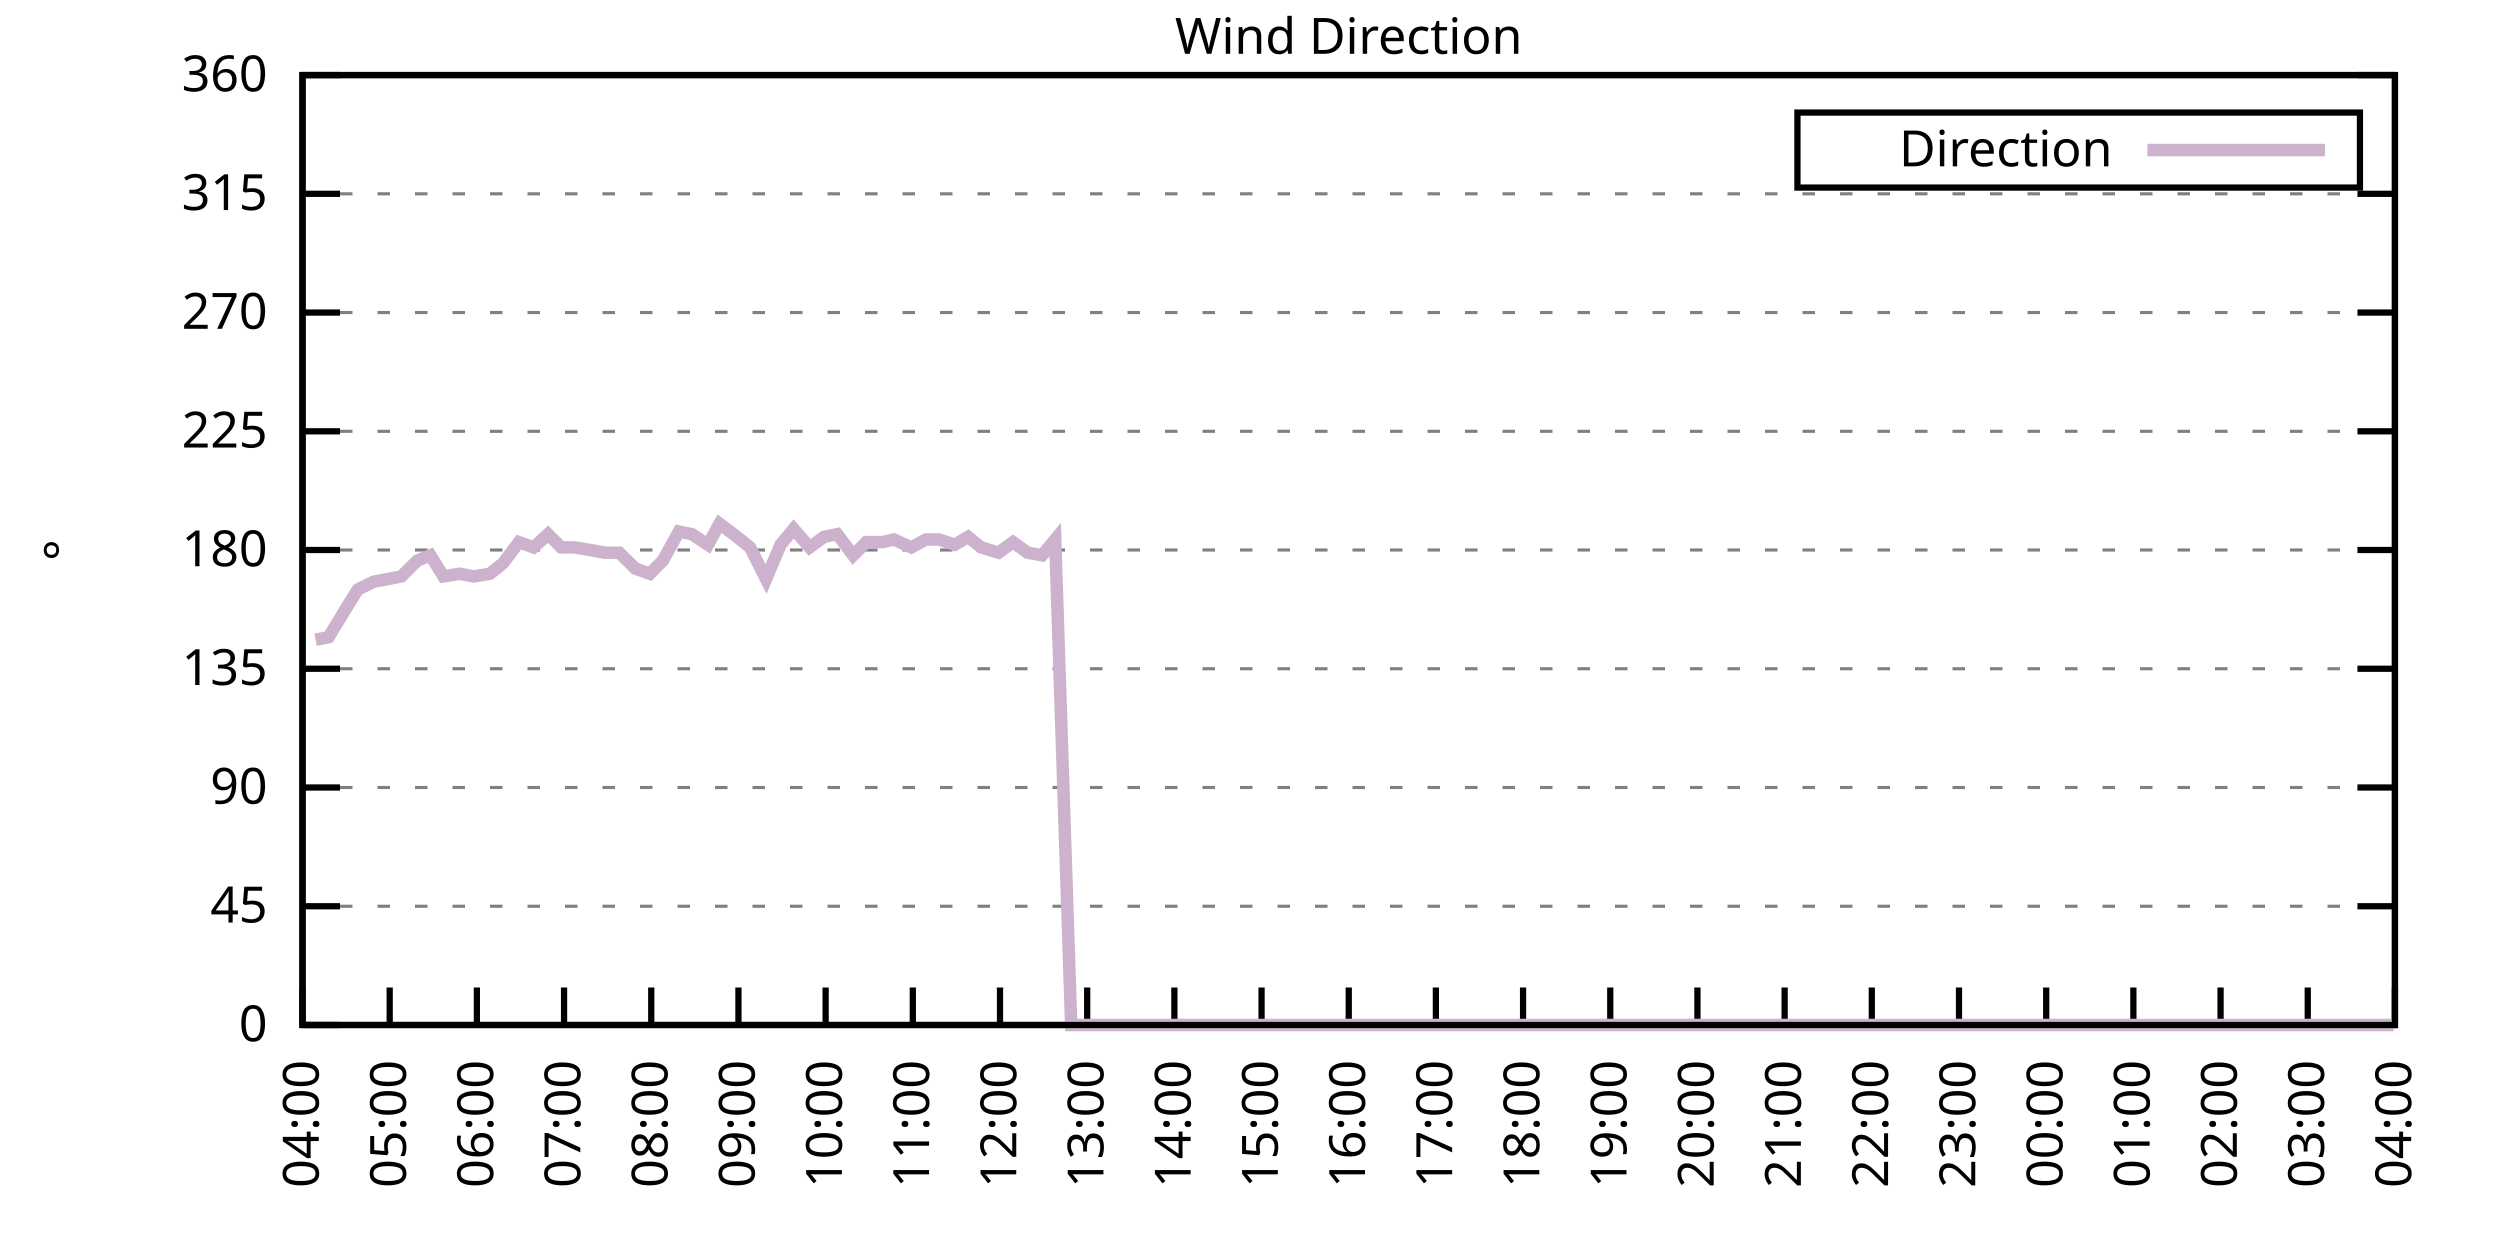
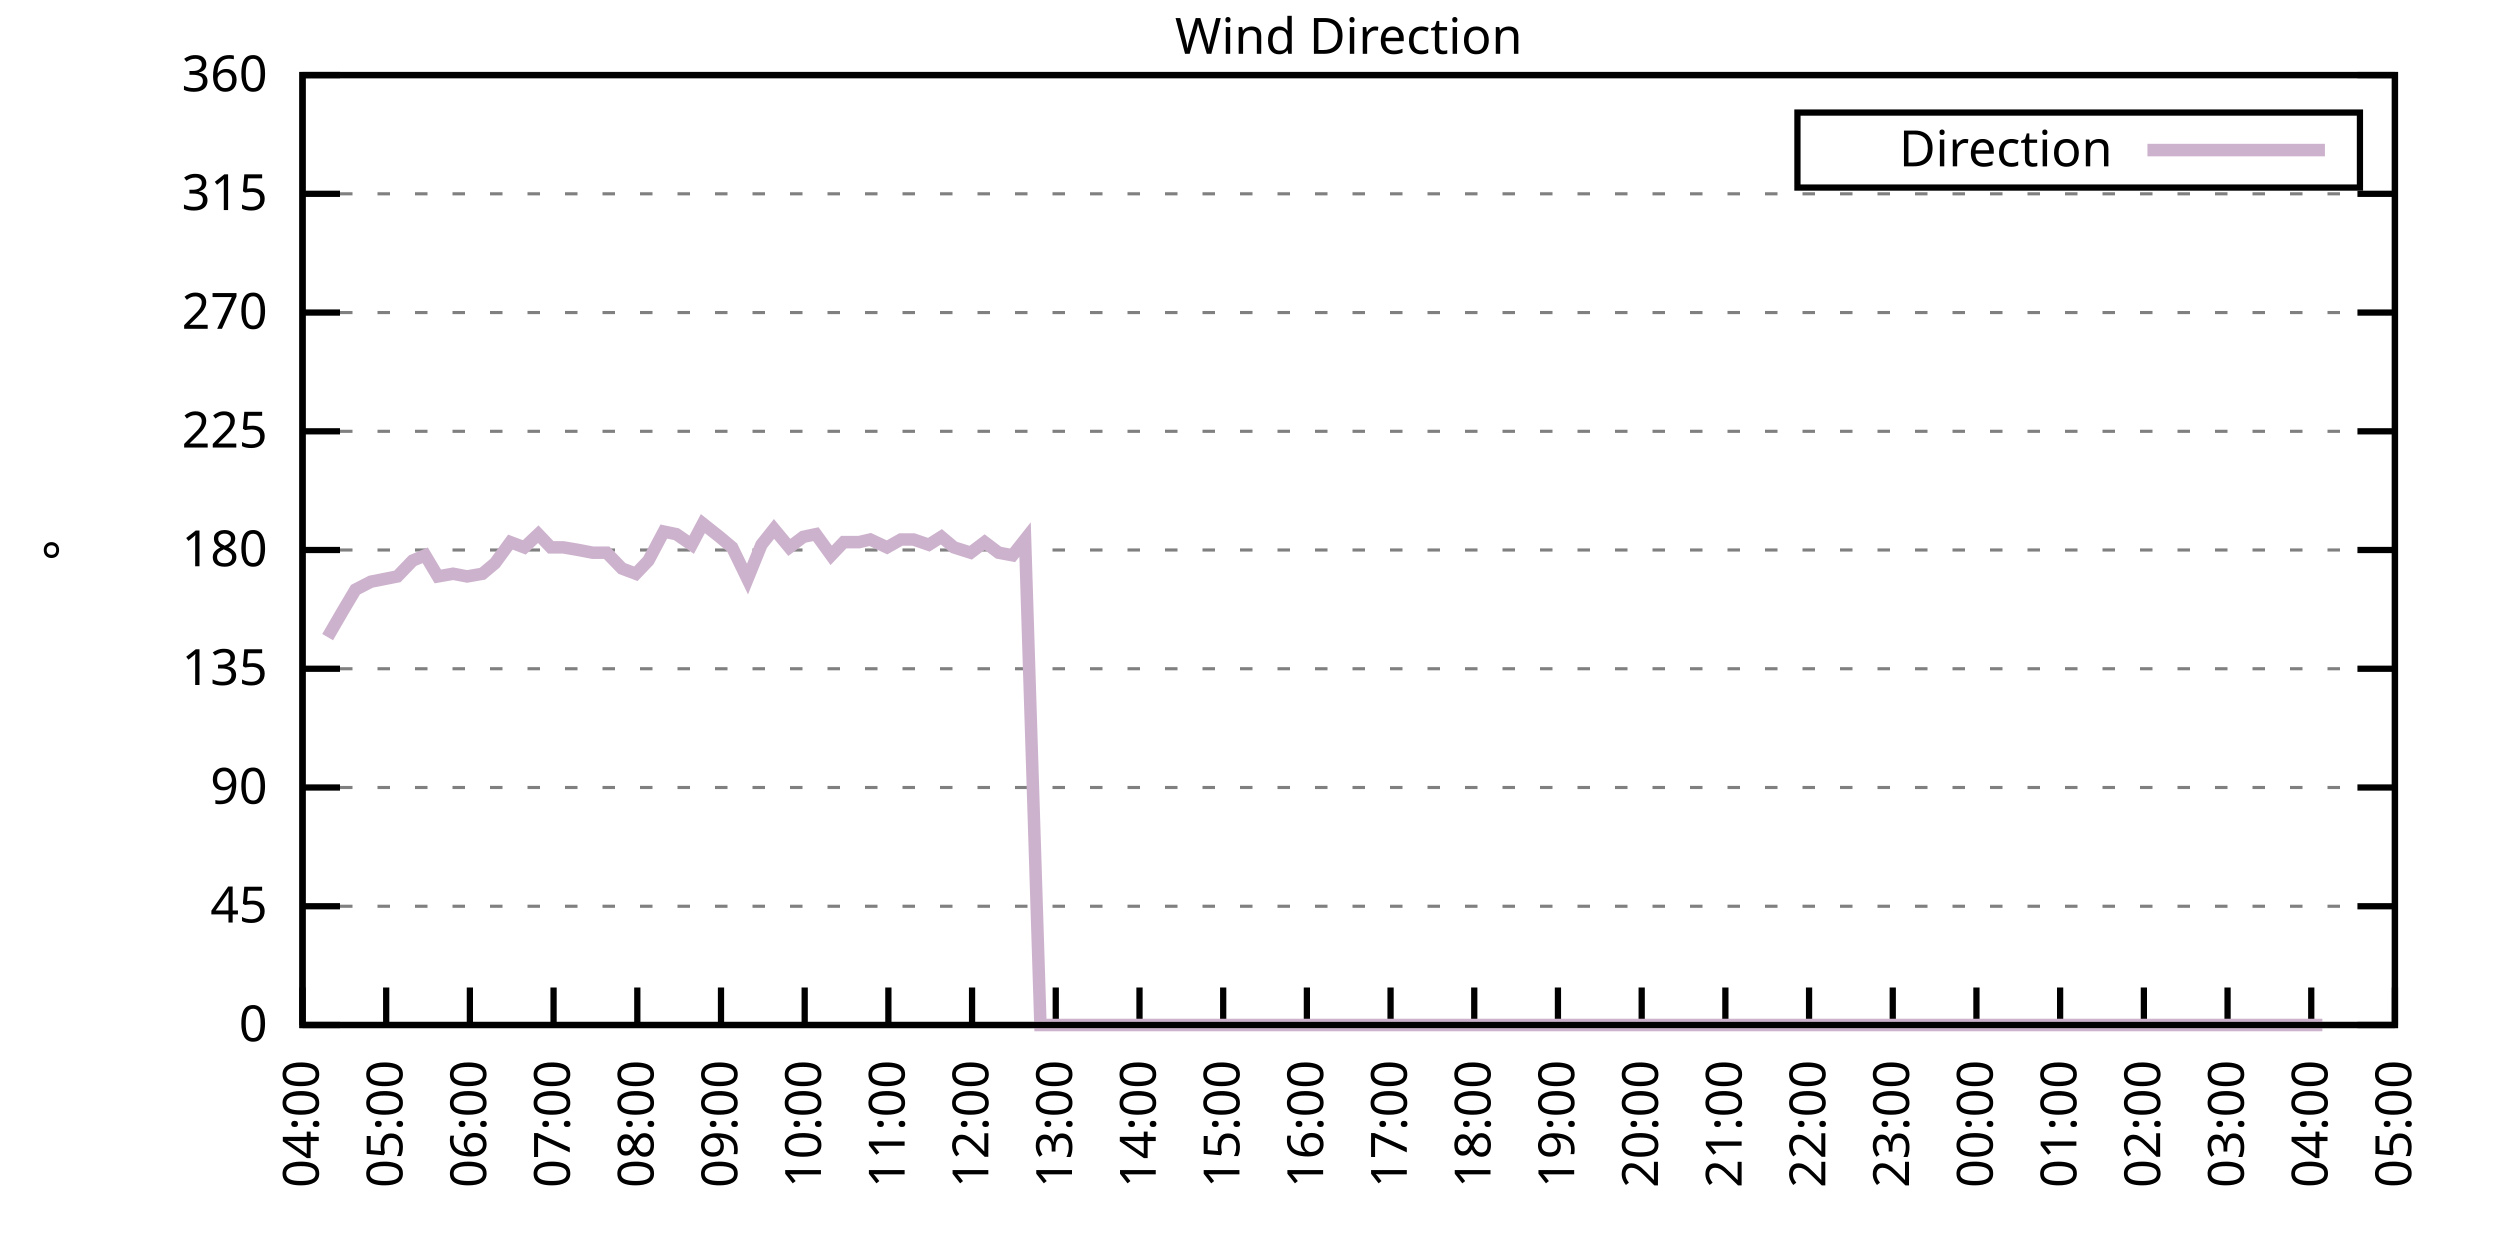
<svg xmlns="http://www.w3.org/2000/svg" xmlns:xlink="http://www.w3.org/1999/xlink" width="400" height="200" viewBox="0 0 400 200">
  <g id="gnuplot_canvas">
    <rect x="0" y="0" width="400" height="200" fill="none" />
    <defs>
      <circle id="gpDot" r="0.5" stroke-width="0.5" stroke="currentColor" />
      <path id="gpPt0" stroke-width="0.333" stroke="currentColor" d="M-1,0 h2 M0,-1 v2" />
      <path id="gpPt1" stroke-width="0.333" stroke="currentColor" d="M-1,-1 L1,1 M1,-1 L-1,1" />
      <path id="gpPt2" stroke-width="0.333" stroke="currentColor" d="M-1,0 L1,0 M0,-1 L0,1 M-1,-1 L1,1 M-1,1 L1,-1" />
      <rect id="gpPt3" stroke-width="0.333" stroke="currentColor" x="-1" y="-1" width="2" height="2" />
      <rect id="gpPt4" stroke-width="0.333" stroke="currentColor" fill="currentColor" x="-1" y="-1" width="2" height="2" />
      <circle id="gpPt5" stroke-width="0.333" stroke="currentColor" cx="0" cy="0" r="1" />
      <use xlink:href="#gpPt5" id="gpPt6" fill="currentColor" stroke="none" />
      <path id="gpPt7" stroke-width="0.333" stroke="currentColor" d="M0,-1.33 L-1.33,0.67 L1.33,0.67 z" />
      <use xlink:href="#gpPt7" id="gpPt8" fill="currentColor" stroke="none" />
      <use xlink:href="#gpPt7" id="gpPt9" stroke="currentColor" transform="rotate(180)" />
      <use xlink:href="#gpPt9" id="gpPt10" fill="currentColor" stroke="none" />
      <use xlink:href="#gpPt3" id="gpPt11" stroke="currentColor" transform="rotate(45)" />
      <use xlink:href="#gpPt11" id="gpPt12" fill="currentColor" stroke="none" />
      <path id="gpPt13" stroke-width="0.333" stroke="currentColor" d="M0,1.330 L1.265,0.411 L0.782,-1.067 L-0.782,-1.076 L-1.265,0.411 z" />
      <use xlink:href="#gpPt13" id="gpPt14" fill="currentColor" stroke="none" />
      <filter id="textbox" filterUnits="objectBoundingBox" x="0" y="0" height="1" width="1">
        <feFlood flood-color="white" flood-opacity="1" result="bgnd" />
        <feComposite in="SourceGraphic" in2="bgnd" operator="atop" />
      </filter>
      <filter id="greybox" filterUnits="objectBoundingBox" x="0" y="0" height="1" width="1">
        <feFlood flood-color="lightgrey" flood-opacity="1" result="grey" />
        <feComposite in="SourceGraphic" in2="grey" operator="atop" />
      </filter>
    </defs>
    <g fill="none" color="white" stroke="currentColor" stroke-width="1.00" stroke-linecap="butt" stroke-linejoin="miter">
</g>
    <g fill="none" color="black" stroke="currentColor" stroke-width="1.00" stroke-linecap="butt" stroke-linejoin="miter">
      <g stroke="none" shape-rendering="crispEdges">
        <polygon fill="rgb(255, 255, 255)" points="48.40,164.00 383.18,164.00 383.18,12.02 48.40,12.02 " />
      </g>
    </g>
    <g fill="none" color="black" stroke="currentColor" stroke-width="1.00" stroke-linecap="butt" stroke-linejoin="miter">
</g>
    <g fill="none" color="black" stroke="black" stroke-width="0.50" stroke-linecap="butt" stroke-linejoin="miter">
</g>
    <g fill="none" color="gray" stroke="currentColor" stroke-width="0.50" stroke-linecap="butt" stroke-linejoin="miter">
      <path stroke="gray" stroke-dasharray="2,4" class="gridline" d="M48.40,164.00 L383.19,164.00  " />
    </g>
    <g fill="none" color="gray" stroke="gray" stroke-width="1.00" stroke-linecap="butt" stroke-linejoin="miter">
</g>
    <g fill="none" color="black" stroke="currentColor" stroke-width="1.00" stroke-linecap="butt" stroke-linejoin="miter">
      <path stroke="black" d="M48.40,164.00 L54.40,164.00 M383.19,164.00 L377.19,164.00  " />
      <g transform="translate(42.80,166.60)" stroke="none" fill="black" font-family="Sans" font-size="8.00" text-anchor="end">
        <text>
          <tspan font-family="Sans"> 0</tspan>
        </text>
      </g>
    </g>
    <g fill="none" color="black" stroke="currentColor" stroke-width="1.00" stroke-linecap="butt" stroke-linejoin="miter">
</g>
    <g fill="none" color="black" stroke="black" stroke-width="0.50" stroke-linecap="butt" stroke-linejoin="miter">
</g>
    <g fill="none" color="gray" stroke="currentColor" stroke-width="0.50" stroke-linecap="butt" stroke-linejoin="miter">
      <path stroke="gray" stroke-dasharray="2,4" class="gridline" d="M48.40,145.00 L383.19,145.00  " />
    </g>
    <g fill="none" color="gray" stroke="gray" stroke-width="1.00" stroke-linecap="butt" stroke-linejoin="miter">
</g>
    <g fill="none" color="black" stroke="currentColor" stroke-width="1.00" stroke-linecap="butt" stroke-linejoin="miter">
      <path stroke="black" d="M48.40,145.00 L54.40,145.00 M383.19,145.00 L377.19,145.00  " />
      <g transform="translate(42.80,147.60)" stroke="none" fill="black" font-family="Sans" font-size="8.00" text-anchor="end">
        <text>
          <tspan font-family="Sans"> 45</tspan>
        </text>
      </g>
    </g>
    <g fill="none" color="black" stroke="currentColor" stroke-width="1.00" stroke-linecap="butt" stroke-linejoin="miter">
</g>
    <g fill="none" color="black" stroke="black" stroke-width="0.50" stroke-linecap="butt" stroke-linejoin="miter">
</g>
    <g fill="none" color="gray" stroke="currentColor" stroke-width="0.50" stroke-linecap="butt" stroke-linejoin="miter">
      <path stroke="gray" stroke-dasharray="2,4" class="gridline" d="M48.40,126.00 L383.19,126.00  " />
    </g>
    <g fill="none" color="gray" stroke="gray" stroke-width="1.00" stroke-linecap="butt" stroke-linejoin="miter">
</g>
    <g fill="none" color="black" stroke="currentColor" stroke-width="1.00" stroke-linecap="butt" stroke-linejoin="miter">
      <path stroke="black" d="M48.40,126.00 L54.40,126.00 M383.19,126.00 L377.19,126.00  " />
      <g transform="translate(42.80,128.60)" stroke="none" fill="black" font-family="Sans" font-size="8.00" text-anchor="end">
        <text>
          <tspan font-family="Sans"> 90</tspan>
        </text>
      </g>
    </g>
    <g fill="none" color="black" stroke="currentColor" stroke-width="1.00" stroke-linecap="butt" stroke-linejoin="miter">
</g>
    <g fill="none" color="black" stroke="black" stroke-width="0.50" stroke-linecap="butt" stroke-linejoin="miter">
</g>
    <g fill="none" color="gray" stroke="currentColor" stroke-width="0.50" stroke-linecap="butt" stroke-linejoin="miter">
      <path stroke="gray" stroke-dasharray="2,4" class="gridline" d="M48.40,107.00 L383.19,107.00  " />
    </g>
    <g fill="none" color="gray" stroke="gray" stroke-width="1.00" stroke-linecap="butt" stroke-linejoin="miter">
</g>
    <g fill="none" color="black" stroke="currentColor" stroke-width="1.00" stroke-linecap="butt" stroke-linejoin="miter">
      <path stroke="black" d="M48.40,107.00 L54.40,107.00 M383.19,107.00 L377.19,107.00  " />
      <g transform="translate(42.80,109.60)" stroke="none" fill="black" font-family="Sans" font-size="8.00" text-anchor="end">
        <text>
          <tspan font-family="Sans"> 135</tspan>
        </text>
      </g>
    </g>
    <g fill="none" color="black" stroke="currentColor" stroke-width="1.00" stroke-linecap="butt" stroke-linejoin="miter">
</g>
    <g fill="none" color="black" stroke="black" stroke-width="0.50" stroke-linecap="butt" stroke-linejoin="miter">
</g>
    <g fill="none" color="gray" stroke="currentColor" stroke-width="0.50" stroke-linecap="butt" stroke-linejoin="miter">
      <path stroke="gray" stroke-dasharray="2,4" class="gridline" d="M48.40,88.00 L383.19,88.00  " />
    </g>
    <g fill="none" color="gray" stroke="gray" stroke-width="1.00" stroke-linecap="butt" stroke-linejoin="miter">
</g>
    <g fill="none" color="black" stroke="currentColor" stroke-width="1.00" stroke-linecap="butt" stroke-linejoin="miter">
      <path stroke="black" d="M48.40,88.00 L54.40,88.00 M383.19,88.00 L377.19,88.00  " />
      <g transform="translate(42.80,90.60)" stroke="none" fill="black" font-family="Sans" font-size="8.00" text-anchor="end">
        <text>
          <tspan font-family="Sans"> 180</tspan>
        </text>
      </g>
    </g>
    <g fill="none" color="black" stroke="currentColor" stroke-width="1.00" stroke-linecap="butt" stroke-linejoin="miter">
</g>
    <g fill="none" color="black" stroke="black" stroke-width="0.50" stroke-linecap="butt" stroke-linejoin="miter">
</g>
    <g fill="none" color="gray" stroke="currentColor" stroke-width="0.50" stroke-linecap="butt" stroke-linejoin="miter">
      <path stroke="gray" stroke-dasharray="2,4" class="gridline" d="M48.40,69.01 L383.19,69.01  " />
    </g>
    <g fill="none" color="gray" stroke="gray" stroke-width="1.00" stroke-linecap="butt" stroke-linejoin="miter">
</g>
    <g fill="none" color="black" stroke="currentColor" stroke-width="1.00" stroke-linecap="butt" stroke-linejoin="miter">
      <path stroke="black" d="M48.40,69.01 L54.40,69.01 M383.19,69.01 L377.19,69.01  " />
      <g transform="translate(42.80,71.61)" stroke="none" fill="black" font-family="Sans" font-size="8.00" text-anchor="end">
        <text>
          <tspan font-family="Sans"> 225</tspan>
        </text>
      </g>
    </g>
    <g fill="none" color="black" stroke="currentColor" stroke-width="1.00" stroke-linecap="butt" stroke-linejoin="miter">
</g>
    <g fill="none" color="black" stroke="black" stroke-width="0.50" stroke-linecap="butt" stroke-linejoin="miter">
</g>
    <g fill="none" color="gray" stroke="currentColor" stroke-width="0.50" stroke-linecap="butt" stroke-linejoin="miter">
      <path stroke="gray" stroke-dasharray="2,4" class="gridline" d="M48.40,50.01 L383.19,50.01  " />
    </g>
    <g fill="none" color="gray" stroke="gray" stroke-width="1.00" stroke-linecap="butt" stroke-linejoin="miter">
</g>
    <g fill="none" color="black" stroke="currentColor" stroke-width="1.00" stroke-linecap="butt" stroke-linejoin="miter">
      <path stroke="black" d="M48.40,50.01 L54.40,50.01 M383.19,50.01 L377.19,50.01  " />
      <g transform="translate(42.80,52.61)" stroke="none" fill="black" font-family="Sans" font-size="8.00" text-anchor="end">
        <text>
          <tspan font-family="Sans"> 270</tspan>
        </text>
      </g>
    </g>
    <g fill="none" color="black" stroke="currentColor" stroke-width="1.00" stroke-linecap="butt" stroke-linejoin="miter">
</g>
    <g fill="none" color="black" stroke="black" stroke-width="0.50" stroke-linecap="butt" stroke-linejoin="miter">
</g>
    <g fill="none" color="gray" stroke="currentColor" stroke-width="0.50" stroke-linecap="butt" stroke-linejoin="miter">
      <path stroke="gray" stroke-dasharray="2,4" class="gridline" d="M48.40,31.01 L383.19,31.01  " />
    </g>
    <g fill="none" color="gray" stroke="gray" stroke-width="1.00" stroke-linecap="butt" stroke-linejoin="miter">
</g>
    <g fill="none" color="black" stroke="currentColor" stroke-width="1.00" stroke-linecap="butt" stroke-linejoin="miter">
      <path stroke="black" d="M48.40,31.01 L54.40,31.01 M383.19,31.01 L377.19,31.01  " />
      <g transform="translate(42.80,33.61)" stroke="none" fill="black" font-family="Sans" font-size="8.00" text-anchor="end">
        <text>
          <tspan font-family="Sans"> 315</tspan>
        </text>
      </g>
    </g>
    <g fill="none" color="black" stroke="currentColor" stroke-width="1.00" stroke-linecap="butt" stroke-linejoin="miter">
</g>
    <g fill="none" color="black" stroke="black" stroke-width="0.50" stroke-linecap="butt" stroke-linejoin="miter">
</g>
    <g fill="none" color="gray" stroke="currentColor" stroke-width="0.50" stroke-linecap="butt" stroke-linejoin="miter">
      <path stroke="gray" stroke-dasharray="2,4" class="gridline" d="M48.40,12.01 L383.19,12.01  " />
    </g>
    <g fill="none" color="gray" stroke="gray" stroke-width="1.00" stroke-linecap="butt" stroke-linejoin="miter">
</g>
    <g fill="none" color="black" stroke="currentColor" stroke-width="1.00" stroke-linecap="butt" stroke-linejoin="miter">
      <path stroke="black" d="M48.40,12.01 L54.40,12.01 M383.19,12.01 L377.19,12.01  " />
      <g transform="translate(42.80,14.61)" stroke="none" fill="black" font-family="Sans" font-size="8.00" text-anchor="end">
        <text>
          <tspan font-family="Sans"> 360</tspan>
        </text>
      </g>
    </g>
    <g fill="none" color="black" stroke="currentColor" stroke-width="1.00" stroke-linecap="butt" stroke-linejoin="miter">
      <path stroke="black" d="M48.40,164.00 L48.40,158.00  " />
      <g transform="translate(51.00,169.60) rotate(270.00)" stroke="none" fill="black" font-family="Sans" font-size="8.00" text-anchor="end">
        <text>
          <tspan font-family="Sans">04:00</tspan>
        </text>
      </g>
    </g>
    <g fill="none" color="black" stroke="currentColor" stroke-width="1.00" stroke-linecap="butt" stroke-linejoin="miter">
-       <path stroke="black" d="M62.35,164.00 L62.35,158.00  " />
-       <g transform="translate(64.95,169.60) rotate(270.00)" stroke="none" fill="black" font-family="Sans" font-size="8.00" text-anchor="end">
+       <path stroke="black" d="M61.79,164.00 L61.79,158.00  " />
+       <g transform="translate(64.39,169.60) rotate(270.00)" stroke="none" fill="black" font-family="Sans" font-size="8.00" text-anchor="end">
        <text>
          <tspan font-family="Sans">05:00</tspan>
        </text>
      </g>
    </g>
    <g fill="none" color="black" stroke="currentColor" stroke-width="1.00" stroke-linecap="butt" stroke-linejoin="miter">
-       <path stroke="black" d="M76.30,164.00 L76.30,158.00  " />
-       <g transform="translate(78.90,169.60) rotate(270.00)" stroke="none" fill="black" font-family="Sans" font-size="8.00" text-anchor="end">
+       <path stroke="black" d="M75.18,164.00 L75.18,158.00  " />
+       <g transform="translate(77.78,169.60) rotate(270.00)" stroke="none" fill="black" font-family="Sans" font-size="8.00" text-anchor="end">
        <text>
          <tspan font-family="Sans">06:00</tspan>
        </text>
      </g>
    </g>
    <g fill="none" color="black" stroke="currentColor" stroke-width="1.00" stroke-linecap="butt" stroke-linejoin="miter">
-       <path stroke="black" d="M90.25,164.00 L90.25,158.00  " />
-       <g transform="translate(92.85,169.60) rotate(270.00)" stroke="none" fill="black" font-family="Sans" font-size="8.00" text-anchor="end">
+       <path stroke="black" d="M88.57,164.00 L88.57,158.00  " />
+       <g transform="translate(91.17,169.60) rotate(270.00)" stroke="none" fill="black" font-family="Sans" font-size="8.00" text-anchor="end">
        <text>
          <tspan font-family="Sans">07:00</tspan>
        </text>
      </g>
    </g>
    <g fill="none" color="black" stroke="currentColor" stroke-width="1.00" stroke-linecap="butt" stroke-linejoin="miter">
-       <path stroke="black" d="M104.20,164.00 L104.20,158.00  " />
-       <g transform="translate(106.80,169.60) rotate(270.00)" stroke="none" fill="black" font-family="Sans" font-size="8.00" text-anchor="end">
+       <path stroke="black" d="M101.97,164.00 L101.97,158.00  " />
+       <g transform="translate(104.57,169.60) rotate(270.00)" stroke="none" fill="black" font-family="Sans" font-size="8.00" text-anchor="end">
        <text>
          <tspan font-family="Sans">08:00</tspan>
        </text>
      </g>
    </g>
    <g fill="none" color="black" stroke="currentColor" stroke-width="1.00" stroke-linecap="butt" stroke-linejoin="miter">
-       <path stroke="black" d="M118.15,164.00 L118.15,158.00  " />
-       <g transform="translate(120.75,169.60) rotate(270.00)" stroke="none" fill="black" font-family="Sans" font-size="8.00" text-anchor="end">
+       <path stroke="black" d="M115.36,164.00 L115.36,158.00  " />
+       <g transform="translate(117.96,169.60) rotate(270.00)" stroke="none" fill="black" font-family="Sans" font-size="8.00" text-anchor="end">
        <text>
          <tspan font-family="Sans">09:00</tspan>
        </text>
      </g>
    </g>
    <g fill="none" color="black" stroke="currentColor" stroke-width="1.00" stroke-linecap="butt" stroke-linejoin="miter">
-       <path stroke="black" d="M132.10,164.00 L132.10,158.00  " />
-       <g transform="translate(134.70,169.60) rotate(270.00)" stroke="none" fill="black" font-family="Sans" font-size="8.00" text-anchor="end">
+       <path stroke="black" d="M128.75,164.00 L128.75,158.00  " />
+       <g transform="translate(131.35,169.60) rotate(270.00)" stroke="none" fill="black" font-family="Sans" font-size="8.00" text-anchor="end">
        <text>
          <tspan font-family="Sans">10:00</tspan>
        </text>
      </g>
    </g>
    <g fill="none" color="black" stroke="currentColor" stroke-width="1.00" stroke-linecap="butt" stroke-linejoin="miter">
-       <path stroke="black" d="M146.05,164.00 L146.05,158.00  " />
-       <g transform="translate(148.65,169.60) rotate(270.00)" stroke="none" fill="black" font-family="Sans" font-size="8.00" text-anchor="end">
+       <path stroke="black" d="M142.14,164.00 L142.14,158.00  " />
+       <g transform="translate(144.74,169.60) rotate(270.00)" stroke="none" fill="black" font-family="Sans" font-size="8.00" text-anchor="end">
        <text>
          <tspan font-family="Sans">11:00</tspan>
        </text>
      </g>
    </g>
    <g fill="none" color="black" stroke="currentColor" stroke-width="1.00" stroke-linecap="butt" stroke-linejoin="miter">
-       <path stroke="black" d="M160.00,164.00 L160.00,158.00  " />
-       <g transform="translate(162.60,169.60) rotate(270.00)" stroke="none" fill="black" font-family="Sans" font-size="8.00" text-anchor="end">
+       <path stroke="black" d="M155.53,164.00 L155.53,158.00  " />
+       <g transform="translate(158.13,169.60) rotate(270.00)" stroke="none" fill="black" font-family="Sans" font-size="8.00" text-anchor="end">
        <text>
          <tspan font-family="Sans">12:00</tspan>
        </text>
      </g>
    </g>
    <g fill="none" color="black" stroke="currentColor" stroke-width="1.00" stroke-linecap="butt" stroke-linejoin="miter">
-       <path stroke="black" d="M173.95,164.00 L173.95,158.00  " />
-       <g transform="translate(176.55,169.60) rotate(270.00)" stroke="none" fill="black" font-family="Sans" font-size="8.00" text-anchor="end">
+       <path stroke="black" d="M168.92,164.00 L168.92,158.00  " />
+       <g transform="translate(171.52,169.60) rotate(270.00)" stroke="none" fill="black" font-family="Sans" font-size="8.00" text-anchor="end">
        <text>
          <tspan font-family="Sans">13:00</tspan>
        </text>
      </g>
    </g>
    <g fill="none" color="black" stroke="currentColor" stroke-width="1.00" stroke-linecap="butt" stroke-linejoin="miter">
-       <path stroke="black" d="M187.90,164.00 L187.90,158.00  " />
-       <g transform="translate(190.50,169.60) rotate(270.00)" stroke="none" fill="black" font-family="Sans" font-size="8.00" text-anchor="end">
+       <path stroke="black" d="M182.32,164.00 L182.32,158.00  " />
+       <g transform="translate(184.92,169.60) rotate(270.00)" stroke="none" fill="black" font-family="Sans" font-size="8.00" text-anchor="end">
        <text>
          <tspan font-family="Sans">14:00</tspan>
        </text>
      </g>
    </g>
    <g fill="none" color="black" stroke="currentColor" stroke-width="1.00" stroke-linecap="butt" stroke-linejoin="miter">
-       <path stroke="black" d="M201.85,164.00 L201.85,158.00  " />
-       <g transform="translate(204.45,169.60) rotate(270.00)" stroke="none" fill="black" font-family="Sans" font-size="8.00" text-anchor="end">
+       <path stroke="black" d="M195.71,164.00 L195.71,158.00  " />
+       <g transform="translate(198.31,169.60) rotate(270.00)" stroke="none" fill="black" font-family="Sans" font-size="8.00" text-anchor="end">
        <text>
          <tspan font-family="Sans">15:00</tspan>
        </text>
      </g>
    </g>
    <g fill="none" color="black" stroke="currentColor" stroke-width="1.00" stroke-linecap="butt" stroke-linejoin="miter">
-       <path stroke="black" d="M215.80,164.00 L215.80,158.00  " />
-       <g transform="translate(218.40,169.60) rotate(270.00)" stroke="none" fill="black" font-family="Sans" font-size="8.00" text-anchor="end">
+       <path stroke="black" d="M209.10,164.00 L209.10,158.00  " />
+       <g transform="translate(211.70,169.60) rotate(270.00)" stroke="none" fill="black" font-family="Sans" font-size="8.00" text-anchor="end">
        <text>
          <tspan font-family="Sans">16:00</tspan>
        </text>
      </g>
    </g>
    <g fill="none" color="black" stroke="currentColor" stroke-width="1.00" stroke-linecap="butt" stroke-linejoin="miter">
-       <path stroke="black" d="M229.74,164.00 L229.74,158.00  " />
-       <g transform="translate(232.34,169.60) rotate(270.00)" stroke="none" fill="black" font-family="Sans" font-size="8.00" text-anchor="end">
+       <path stroke="black" d="M222.49,164.00 L222.49,158.00  " />
+       <g transform="translate(225.09,169.60) rotate(270.00)" stroke="none" fill="black" font-family="Sans" font-size="8.00" text-anchor="end">
        <text>
          <tspan font-family="Sans">17:00</tspan>
        </text>
      </g>
    </g>
    <g fill="none" color="black" stroke="currentColor" stroke-width="1.00" stroke-linecap="butt" stroke-linejoin="miter">
-       <path stroke="black" d="M243.69,164.00 L243.69,158.00  " />
-       <g transform="translate(246.29,169.60) rotate(270.00)" stroke="none" fill="black" font-family="Sans" font-size="8.00" text-anchor="end">
+       <path stroke="black" d="M235.88,164.00 L235.88,158.00  " />
+       <g transform="translate(238.48,169.60) rotate(270.00)" stroke="none" fill="black" font-family="Sans" font-size="8.00" text-anchor="end">
        <text>
          <tspan font-family="Sans">18:00</tspan>
        </text>
      </g>
    </g>
    <g fill="none" color="black" stroke="currentColor" stroke-width="1.00" stroke-linecap="butt" stroke-linejoin="miter">
-       <path stroke="black" d="M257.64,164.00 L257.64,158.00  " />
-       <g transform="translate(260.24,169.60) rotate(270.00)" stroke="none" fill="black" font-family="Sans" font-size="8.00" text-anchor="end">
+       <path stroke="black" d="M249.27,164.00 L249.27,158.00  " />
+       <g transform="translate(251.87,169.60) rotate(270.00)" stroke="none" fill="black" font-family="Sans" font-size="8.00" text-anchor="end">
        <text>
          <tspan font-family="Sans">19:00</tspan>
        </text>
      </g>
    </g>
    <g fill="none" color="black" stroke="currentColor" stroke-width="1.00" stroke-linecap="butt" stroke-linejoin="miter">
-       <path stroke="black" d="M271.59,164.00 L271.59,158.00  " />
-       <g transform="translate(274.19,169.60) rotate(270.00)" stroke="none" fill="black" font-family="Sans" font-size="8.00" text-anchor="end">
+       <path stroke="black" d="M262.67,164.00 L262.67,158.00  " />
+       <g transform="translate(265.27,169.60) rotate(270.00)" stroke="none" fill="black" font-family="Sans" font-size="8.00" text-anchor="end">
        <text>
          <tspan font-family="Sans">20:00</tspan>
        </text>
      </g>
    </g>
    <g fill="none" color="black" stroke="currentColor" stroke-width="1.00" stroke-linecap="butt" stroke-linejoin="miter">
-       <path stroke="black" d="M285.54,164.00 L285.54,158.00  " />
-       <g transform="translate(288.14,169.60) rotate(270.00)" stroke="none" fill="black" font-family="Sans" font-size="8.00" text-anchor="end">
+       <path stroke="black" d="M276.06,164.00 L276.06,158.00  " />
+       <g transform="translate(278.66,169.60) rotate(270.00)" stroke="none" fill="black" font-family="Sans" font-size="8.00" text-anchor="end">
        <text>
          <tspan font-family="Sans">21:00</tspan>
        </text>
      </g>
    </g>
    <g fill="none" color="black" stroke="currentColor" stroke-width="1.00" stroke-linecap="butt" stroke-linejoin="miter">
-       <path stroke="black" d="M299.49,164.00 L299.49,158.00  " />
-       <g transform="translate(302.09,169.60) rotate(270.00)" stroke="none" fill="black" font-family="Sans" font-size="8.00" text-anchor="end">
+       <path stroke="black" d="M289.45,164.00 L289.45,158.00  " />
+       <g transform="translate(292.05,169.60) rotate(270.00)" stroke="none" fill="black" font-family="Sans" font-size="8.00" text-anchor="end">
        <text>
          <tspan font-family="Sans">22:00</tspan>
        </text>
      </g>
    </g>
    <g fill="none" color="black" stroke="currentColor" stroke-width="1.00" stroke-linecap="butt" stroke-linejoin="miter">
-       <path stroke="black" d="M313.44,164.00 L313.44,158.00  " />
-       <g transform="translate(316.04,169.60) rotate(270.00)" stroke="none" fill="black" font-family="Sans" font-size="8.00" text-anchor="end">
+       <path stroke="black" d="M302.84,164.00 L302.84,158.00  " />
+       <g transform="translate(305.44,169.60) rotate(270.00)" stroke="none" fill="black" font-family="Sans" font-size="8.00" text-anchor="end">
        <text>
          <tspan font-family="Sans">23:00</tspan>
        </text>
      </g>
    </g>
    <g fill="none" color="black" stroke="currentColor" stroke-width="1.00" stroke-linecap="butt" stroke-linejoin="miter">
-       <path stroke="black" d="M327.39,164.00 L327.39,158.00  " />
-       <g transform="translate(329.99,169.60) rotate(270.00)" stroke="none" fill="black" font-family="Sans" font-size="8.00" text-anchor="end">
+       <path stroke="black" d="M316.23,164.00 L316.23,158.00  " />
+       <g transform="translate(318.83,169.60) rotate(270.00)" stroke="none" fill="black" font-family="Sans" font-size="8.00" text-anchor="end">
        <text>
          <tspan font-family="Sans">00:00</tspan>
        </text>
      </g>
    </g>
    <g fill="none" color="black" stroke="currentColor" stroke-width="1.00" stroke-linecap="butt" stroke-linejoin="miter">
-       <path stroke="black" d="M341.34,164.00 L341.34,158.00  " />
-       <g transform="translate(343.94,169.60) rotate(270.00)" stroke="none" fill="black" font-family="Sans" font-size="8.00" text-anchor="end">
+       <path stroke="black" d="M329.62,164.00 L329.62,158.00  " />
+       <g transform="translate(332.22,169.60) rotate(270.00)" stroke="none" fill="black" font-family="Sans" font-size="8.00" text-anchor="end">
        <text>
          <tspan font-family="Sans">01:00</tspan>
        </text>
      </g>
    </g>
    <g fill="none" color="black" stroke="currentColor" stroke-width="1.00" stroke-linecap="butt" stroke-linejoin="miter">
-       <path stroke="black" d="M355.29,164.00 L355.29,158.00  " />
-       <g transform="translate(357.89,169.60) rotate(270.00)" stroke="none" fill="black" font-family="Sans" font-size="8.00" text-anchor="end">
+       <path stroke="black" d="M343.02,164.00 L343.02,158.00  " />
+       <g transform="translate(345.62,169.60) rotate(270.00)" stroke="none" fill="black" font-family="Sans" font-size="8.00" text-anchor="end">
        <text>
          <tspan font-family="Sans">02:00</tspan>
        </text>
      </g>
    </g>
    <g fill="none" color="black" stroke="currentColor" stroke-width="1.00" stroke-linecap="butt" stroke-linejoin="miter">
-       <path stroke="black" d="M369.24,164.00 L369.24,158.00  " />
-       <g transform="translate(371.84,169.60) rotate(270.00)" stroke="none" fill="black" font-family="Sans" font-size="8.00" text-anchor="end">
+       <path stroke="black" d="M356.41,164.00 L356.41,158.00  " />
+       <g transform="translate(359.01,169.60) rotate(270.00)" stroke="none" fill="black" font-family="Sans" font-size="8.00" text-anchor="end">
        <text>
          <tspan font-family="Sans">03:00</tspan>
+         </text>
+       </g>
+     </g>
+     <g fill="none" color="black" stroke="currentColor" stroke-width="1.00" stroke-linecap="butt" stroke-linejoin="miter">
+       <path stroke="black" d="M369.80,164.00 L369.80,158.00  " />
+       <g transform="translate(372.40,169.60) rotate(270.00)" stroke="none" fill="black" font-family="Sans" font-size="8.00" text-anchor="end">
+         <text>
+           <tspan font-family="Sans">04:00</tspan>
        </text>
      </g>
    </g>
    <g fill="none" color="black" stroke="currentColor" stroke-width="1.00" stroke-linecap="butt" stroke-linejoin="miter">
      <path stroke="black" d="M383.19,164.00 L383.19,158.00  " />
      <g transform="translate(385.79,169.60) rotate(270.00)" stroke="none" fill="black" font-family="Sans" font-size="8.00" text-anchor="end">
        <text>
-           <tspan font-family="Sans">04:00</tspan>
+           <tspan font-family="Sans">05:00</tspan>
        </text>
      </g>
    </g>
    <g fill="none" color="black" stroke="currentColor" stroke-width="1.00" stroke-linecap="butt" stroke-linejoin="miter">
</g>
    <g fill="none" color="black" stroke="currentColor" stroke-width="1.00" stroke-linecap="butt" stroke-linejoin="miter">
      <path stroke="black" d="M48.40,12.01 L48.40,164.00 L383.19,164.00 L383.19,12.01 L48.40,12.01 Z  " />
    </g>
    <g fill="none" color="black" stroke="currentColor" stroke-width="1.00" stroke-linecap="butt" stroke-linejoin="miter">
</g>
    <g fill="none" color="black" stroke="currentColor" stroke-width="1.00" stroke-linecap="butt" stroke-linejoin="miter">
      <path stroke="black" d="M287.59,30.01 L287.59,18.01 L377.59,18.01 L377.59,30.01 L287.59,30.01 Z  " />
    </g>
    <g id="Wind_direction_plot_1">
      <g fill="none" color="white" stroke="black" stroke-width="2.00" stroke-linecap="butt" stroke-linejoin="miter">
</g>
      <g fill="none" color="black" stroke="currentColor" stroke-width="2.00" stroke-linecap="butt" stroke-linejoin="miter">
        <g transform="translate(337.99,26.61)" stroke="none" fill="black" font-family="Sans" font-size="8.00" text-anchor="end">
          <text>
            <tspan font-family="Sans">Direction</tspan>
          </text>
        </g>
      </g>
      <g fill="none" color="black" stroke="currentColor" stroke-width="2.00" stroke-linecap="butt" stroke-linejoin="miter">
-         <path stroke="rgb(204, 178, 204)" d="M343.59,24.01 L371.99,24.01 M50.49,102.36 L52.58,101.94 L55.14,97.72 L57.23,94.34 L59.79,93.07 L64.21,92.23   L66.77,89.69 L68.86,88.85 L70.95,92.23 L73.51,91.80 L75.83,92.23 L78.39,91.80 L80.48,90.12 L83.04,86.74   L85.37,87.58 L87.69,85.47 L89.78,87.58 L91.88,87.58 L94.43,88.00 L96.76,88.43 L99.08,88.43 L101.64,90.96   L103.97,91.80 L106.06,89.69 L108.62,85.05 L110.71,85.47 L113.27,87.16 L115.13,83.78 L117.92,85.89 L120.01,87.58   L122.57,92.65 L124.89,87.16 L126.98,84.63 L129.54,87.58 L131.87,85.89 L133.96,85.47 L136.51,88.85 L138.61,86.74   L141.16,86.74 L143.02,86.32 L145.81,87.58 L148.14,86.32 L150.23,86.32 L152.79,87.16 L154.88,85.89 L156.97,87.58   L159.76,88.43 L162.09,86.74 L164.41,88.43 L166.74,88.85 L168.83,86.32 L171.39,164.00 L173.48,164.00 L176.04,164.00   L178.13,164.00 L180.69,164.00 L183.01,164.00 L185.11,164.00 L186.97,164.00 L189.99,164.00 L192.31,164.00 L194.64,164.00   L196.50,164.00 L199.06,164.00 L201.38,164.00 L203.71,164.00 L206.03,164.00 L208.36,164.00 L210.68,164.00 L213.01,164.00   L215.56,164.00 L217.65,164.00 L220.21,164.00 L222.30,164.00 L224.86,164.00 L227.19,164.00 L229.28,164.00 L231.60,164.00   L234.16,164.00 L236.25,164.00 L238.81,164.00 L241.14,164.00 L243.46,164.00 L245.55,164.00 L248.11,164.00 L250.44,164.00   L252.53,164.00 L255.09,164.00 L256.95,164.00 L259.50,164.00 L262.06,164.00 L264.39,164.00 L266.71,164.00 L269.04,164.00   L270.90,164.00 L273.45,164.00 L275.78,164.00 L278.34,164.00 L280.43,164.00 L282.75,164.00 L285.31,164.00 L287.17,164.00   L289.96,164.00 L291.82,164.00 L294.38,164.00 L299.03,164.00 L301.35,164.00 L303.91,164.00 L306.23,164.00 L308.56,164.00   L310.88,164.00 L313.21,164.00 L315.53,164.00 L317.86,164.00 L319.95,164.00 L322.51,164.00 L324.83,164.00 L326.69,164.00   L329.25,164.00 L331.58,164.00 L333.44,164.00 L335.99,164.00 L338.78,164.00 L340.88,164.00 L343.43,164.00 L345.76,164.00   L347.85,164.00 L350.41,164.00 L352.50,164.00 L355.06,164.00 L357.38,164.00 L359.71,164.00 L361.80,164.00 L364.36,164.00   L366.45,164.00 L368.54,164.00 L371.33,164.00 L373.19,164.00 L375.52,164.00 L378.08,164.00 L380.40,164.00 L382.96,164.00    " />
+         <path stroke="rgb(204, 178, 204)" d="M343.59,24.01 L371.99,24.01 M52.42,101.94 L54.87,97.72 L56.88,94.34 L59.34,93.07 L63.58,92.23 L66.03,89.69   L68.04,88.85 L70.05,92.23 L72.50,91.80 L74.74,92.23 L77.19,91.80 L79.20,90.12 L81.66,86.74 L83.89,87.58   L86.12,85.47 L88.13,87.58 L90.14,87.58 L92.59,88.00 L94.82,88.43 L97.06,88.43 L99.51,90.96 L101.74,91.80   L103.75,89.69 L106.21,85.05 L108.22,85.47 L110.67,87.16 L112.46,83.78 L115.13,85.89 L117.14,87.58 L119.60,92.65   L121.83,87.16 L123.84,84.63 L126.29,87.58 L128.53,85.89 L130.54,85.47 L132.99,88.85 L135.00,86.74 L137.45,86.74   L139.24,86.32 L141.92,87.58 L144.15,86.32 L146.16,86.32 L148.61,87.16 L150.62,85.89 L152.63,87.58 L155.31,88.43   L157.54,86.74 L159.77,88.43 L162.01,88.85 L164.01,86.32 L166.47,164.00 L168.48,164.00 L170.93,164.00 L172.94,164.00   L175.40,164.00 L177.63,164.00 L179.64,164.00 L181.42,164.00 L184.32,164.00 L186.56,164.00 L188.79,164.00 L190.57,164.00   L193.03,164.00 L195.26,164.00 L197.49,164.00 L199.73,164.00 L201.96,164.00 L204.19,164.00 L206.42,164.00 L208.88,164.00   L210.88,164.00 L213.34,164.00 L215.35,164.00 L217.80,164.00 L220.04,164.00 L222.04,164.00 L224.28,164.00 L226.73,164.00   L228.74,164.00 L231.20,164.00 L233.43,164.00 L235.66,164.00 L237.67,164.00 L240.12,164.00 L242.36,164.00 L244.36,164.00   L246.82,164.00 L248.60,164.00 L251.06,164.00 L253.51,164.00 L255.75,164.00 L257.98,164.00 L260.21,164.00 L262.00,164.00   L264.45,164.00 L266.68,164.00 L269.14,164.00 L271.15,164.00 L273.38,164.00 L275.83,164.00 L277.62,164.00 L280.30,164.00   L282.08,164.00 L284.54,164.00 L289.00,164.00 L291.23,164.00 L293.69,164.00 L295.92,164.00 L298.15,164.00 L300.39,164.00   L302.62,164.00 L304.85,164.00 L307.08,164.00 L309.09,164.00 L311.54,164.00 L313.78,164.00 L315.56,164.00 L318.02,164.00   L320.25,164.00 L322.04,164.00 L324.49,164.00 L327.17,164.00 L329.18,164.00 L331.63,164.00 L333.86,164.00 L335.87,164.00   L338.33,164.00 L340.34,164.00 L342.79,164.00 L345.02,164.00 L347.26,164.00 L349.26,164.00 L351.72,164.00 L353.73,164.00   L355.74,164.00 L358.42,164.00 L360.20,164.00 L362.43,164.00 L364.89,164.00 L367.12,164.00 L369.58,164.00 L371.58,164.00    " />
      </g>
    </g>
    <g fill="none" color="black" stroke="currentColor" stroke-width="2.00" stroke-linecap="butt" stroke-linejoin="miter">
</g>
    <g fill="none" color="black" stroke="black" stroke-width="1.00" stroke-linecap="butt" stroke-linejoin="miter">
</g>
    <g fill="none" color="black" stroke="currentColor" stroke-width="1.00" stroke-linecap="butt" stroke-linejoin="miter">
      <path stroke="black" d="M48.40,12.01 L48.40,164.00 L383.19,164.00 L383.19,12.01 L48.40,12.01 Z  " />
      <g transform="translate(12.80,88.01) rotate(270.00)" stroke="none" fill="black" font-family="Sans" font-size="8.00" text-anchor="middle">
        <text>
          <tspan font-family="Sans">°</tspan>
        </text>
      </g>
    </g>
    <g fill="none" color="black" stroke="currentColor" stroke-width="1.00" stroke-linecap="butt" stroke-linejoin="miter">
</g>
    <g fill="none" color="black" stroke="currentColor" stroke-width="1.00" stroke-linecap="butt" stroke-linejoin="miter">
      <g transform="translate(215.79,8.61)" stroke="none" fill="black" font-family="Sans" font-size="8.00" text-anchor="middle">
        <text>
          <tspan font-family="Sans">Wind Direction</tspan>
        </text>
      </g>
    </g>
    <g fill="none" color="black" stroke="currentColor" stroke-width="1.00" stroke-linecap="butt" stroke-linejoin="miter">
</g>
  </g>
</svg>
